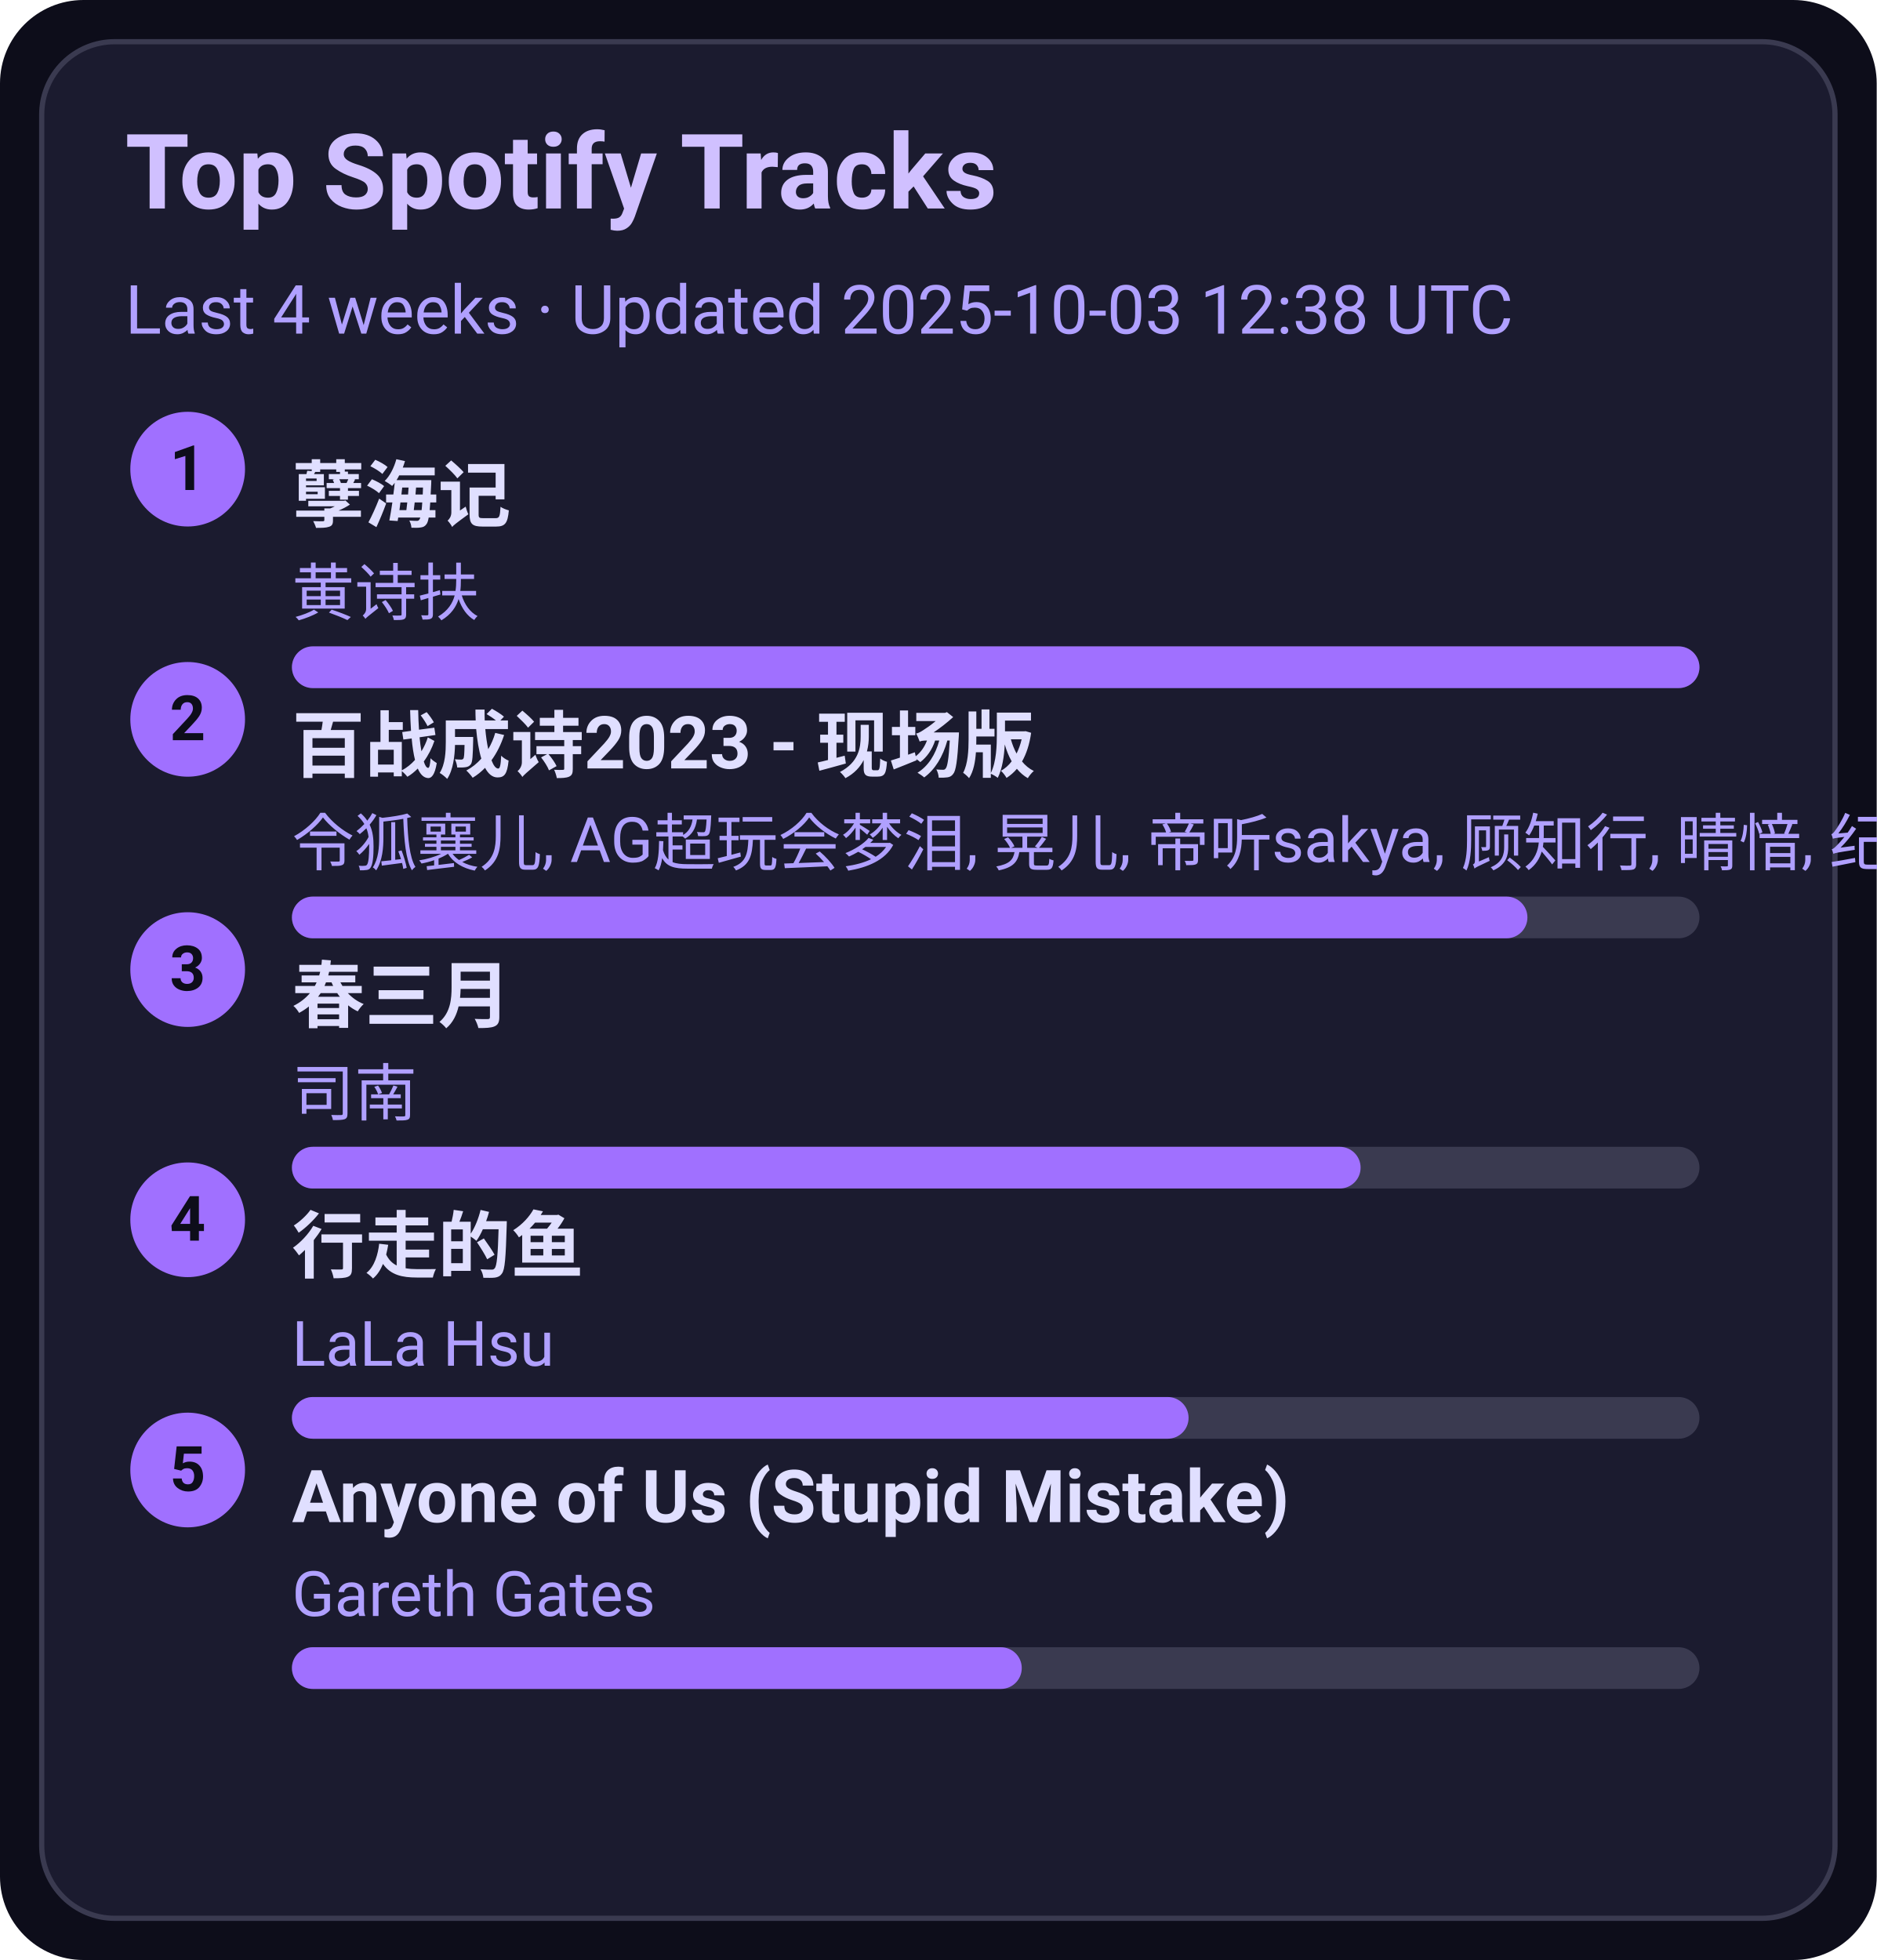
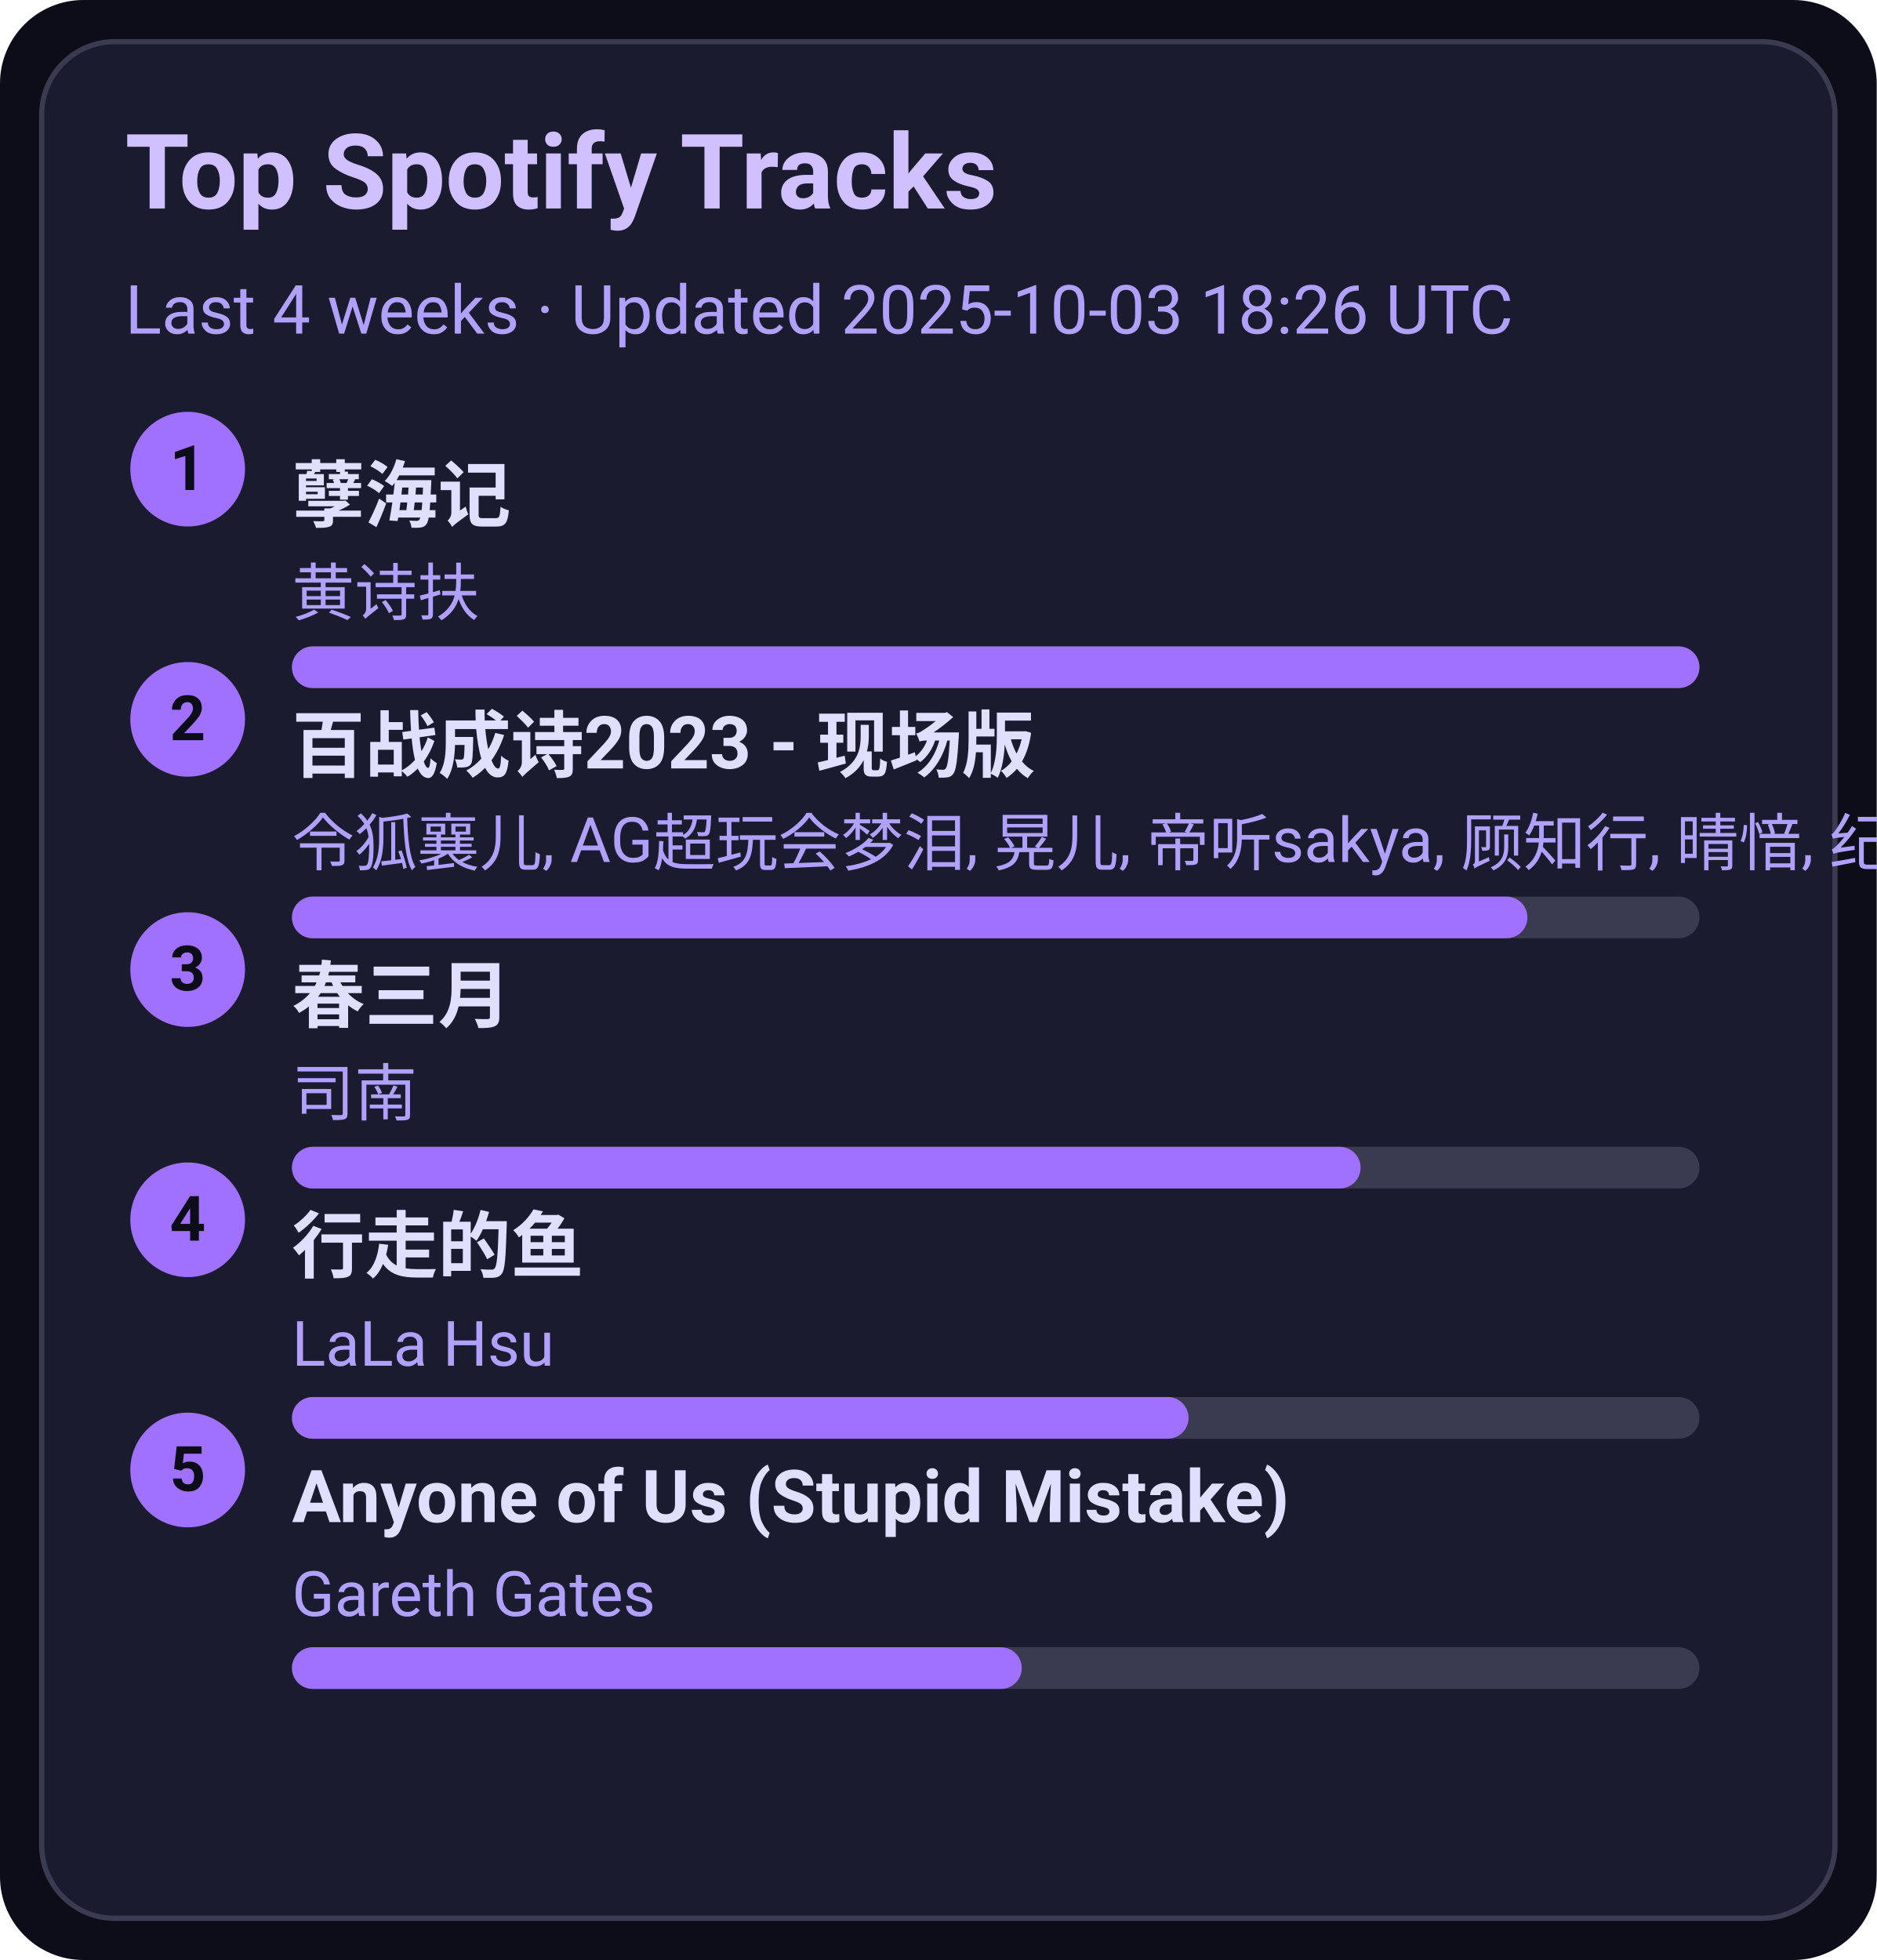
<svg xmlns="http://www.w3.org/2000/svg" width="360" height="376" viewBox="0 0 360 376">
  <style>text{font-family:-apple-system,BlinkMacSystemFont,Segoe UI,Roboto,Ubuntu,Helvetica Neue,Arial,Noto Sans,sans-serif}</style>
  <rect width="360" height="376" rx="16" fill="#0d0d1a" />
  <rect x="8" y="8" width="344" height="360" rx="14" fill="#1b1b2f" stroke="#3a3a50" />
  <text x="24" y="40" font-size="20" fill="#d0c0ff" font-weight="600">Top Spotify Tracks</text>
-   <text x="24" y="64" font-size="13" fill="#b0a0ff">Last 4 weeks · Updated 2025-10-03 12:38 UTC</text>
+   <text x="24" y="64" font-size="13" fill="#b0a0ff">Last 4 weeks · Updated 2025-10-03 18:26 UTC</text>
  <circle cx="36" cy="90" r="11" fill="#a070ff" />
  <text x="36" y="94" text-anchor="middle" font-size="12" fill="#0d0d1a" font-weight="700">1</text>
  <a href="https://open.spotify.com/track/3eIovUMhirNN6btJbpzNqD" target="_blank" rel="noopener noreferrer">
    <text x="56" y="100" font-size="14" fill="#e0dfff" font-weight="600">孽海记</text>
  </a>
  <text x="56" y="118" font-size="12" fill="#b0a0ff">黄诗扶</text>
  <rect x="56" y="124" width="270" height="8" rx="4" fill="#3a3a50" />
  <rect x="56" y="124" width="270" height="8" rx="4" fill="#a070ff" />
  <circle cx="36" cy="138" r="11" fill="#a070ff" />
  <text x="36" y="142" text-anchor="middle" font-size="12" fill="#0d0d1a" font-weight="700">2</text>
  <a href="https://open.spotify.com/track/2gttnS8fWnDwziLFt2TLEi" target="_blank" rel="noopener noreferrer">
    <text x="56" y="148" font-size="14" fill="#e0dfff" font-weight="600">百战成诗2023 - 现场版</text>
  </a>
  <text x="56" y="166" font-size="12" fill="#b0a0ff">令狐襄儿, AG超玩会梦泪, 晃儿, 帝听sakya, 顾知行, 晴愔, 纪粹希, 于冬然, 呦猫UNEKO</text>
  <rect x="56" y="172" width="270" height="8" rx="4" fill="#3a3a50" />
  <rect x="56" y="172" width="237" height="8" rx="4" fill="#a070ff" />
  <circle cx="36" cy="186" r="11" fill="#a070ff" />
  <text x="36" y="190" text-anchor="middle" font-size="12" fill="#0d0d1a" font-weight="700">3</text>
  <a href="https://open.spotify.com/track/5A9BOP4WTk2UayDlMb8w98" target="_blank" rel="noopener noreferrer">
    <text x="56" y="196" font-size="14" fill="#e0dfff" font-weight="600">春三月</text>
  </a>
  <text x="56" y="214" font-size="12" fill="#b0a0ff">司南</text>
  <rect x="56" y="220" width="270" height="8" rx="4" fill="#3a3a50" />
  <rect x="56" y="220" width="205" height="8" rx="4" fill="#a070ff" />
  <circle cx="36" cy="234" r="11" fill="#a070ff" />
  <text x="36" y="238" text-anchor="middle" font-size="12" fill="#0d0d1a" font-weight="700">4</text>
  <a href="https://open.spotify.com/track/5tGyQ1cWTaHBfZSHWr8AZb" target="_blank" rel="noopener noreferrer">
    <text x="56" y="244" font-size="14" fill="#e0dfff" font-weight="600">行走的鱼</text>
  </a>
  <text x="56" y="262" font-size="12" fill="#b0a0ff">LaLa Hsu</text>
  <rect x="56" y="268" width="270" height="8" rx="4" fill="#3a3a50" />
  <rect x="56" y="268" width="172" height="8" rx="4" fill="#a070ff" />
  <circle cx="36" cy="282" r="11" fill="#a070ff" />
  <text x="36" y="286" text-anchor="middle" font-size="12" fill="#0d0d1a" font-weight="700">5</text>
  <a href="https://open.spotify.com/track/7KZo8AI9F3Vnn3FXEYBL9f" target="_blank" rel="noopener noreferrer">
    <text x="56" y="292" font-size="14" fill="#e0dfff" font-weight="600">Anyone of Us (Stupid Mistake)</text>
  </a>
  <text x="56" y="310" font-size="12" fill="#b0a0ff">Gareth Gates</text>
  <rect x="56" y="316" width="270" height="8" rx="4" fill="#3a3a50" />
  <rect x="56" y="316" width="140" height="8" rx="4" fill="#a070ff" />
</svg>
